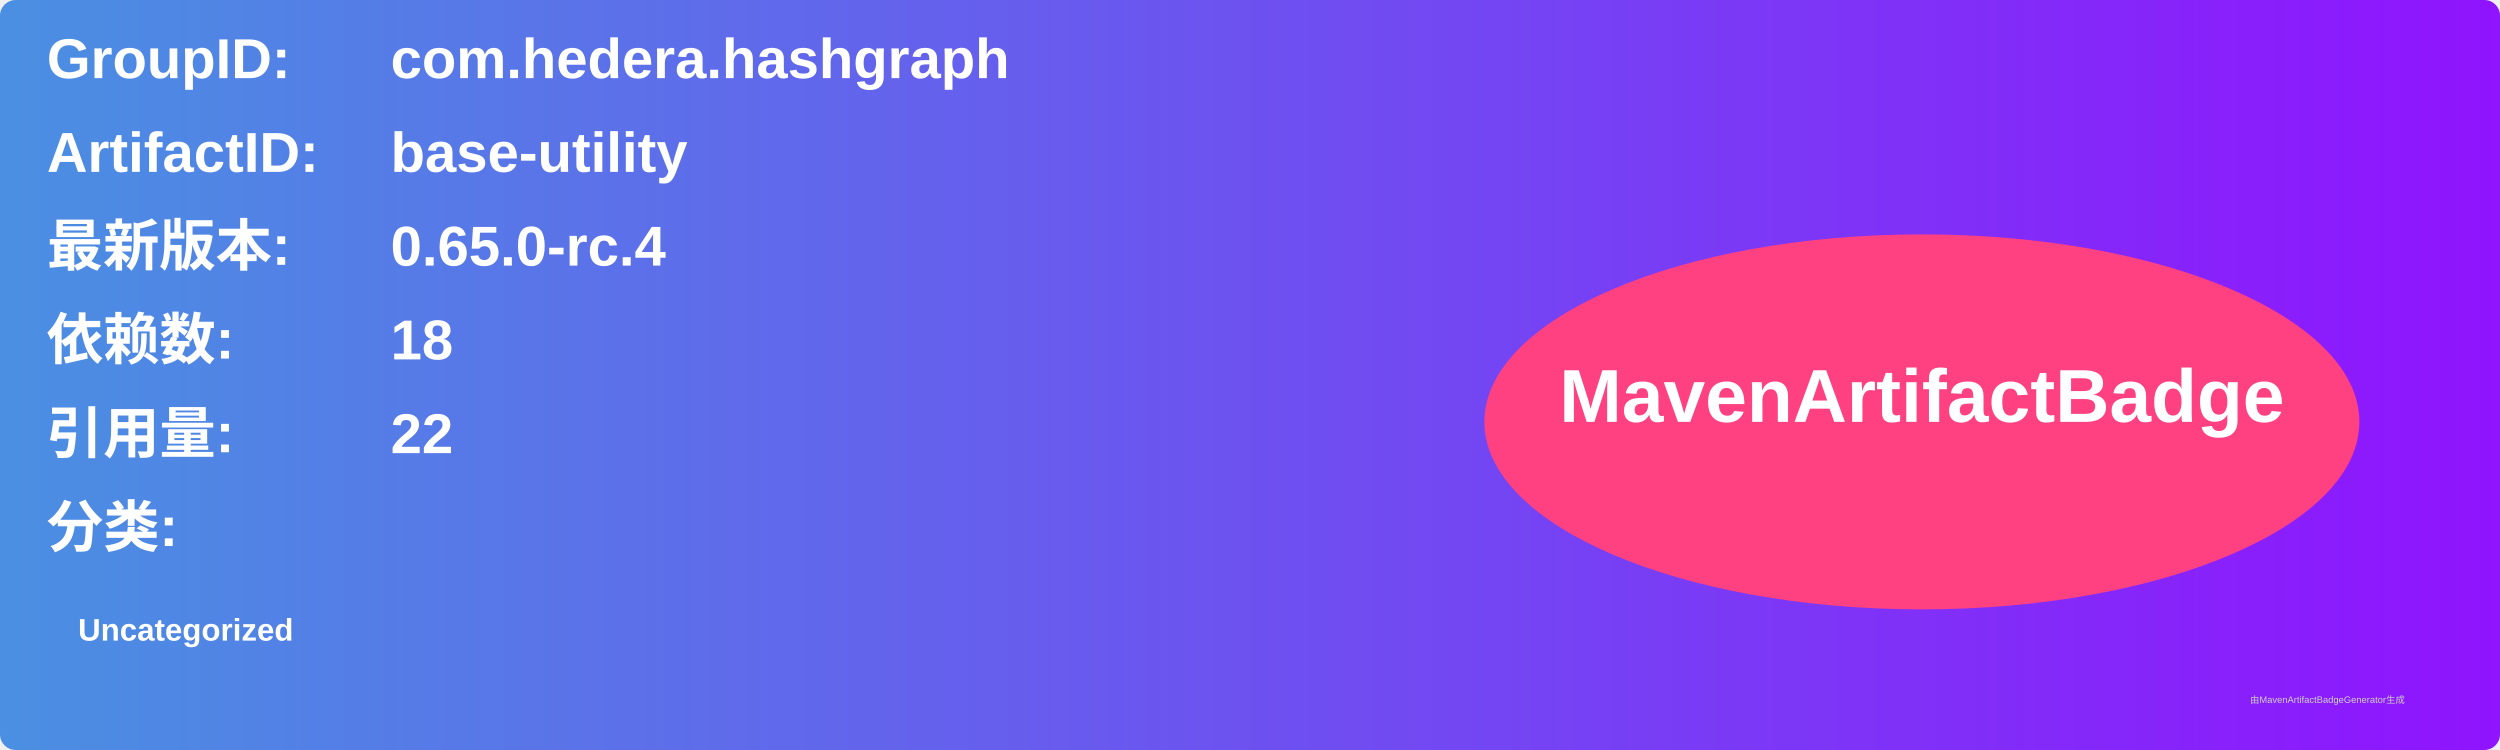
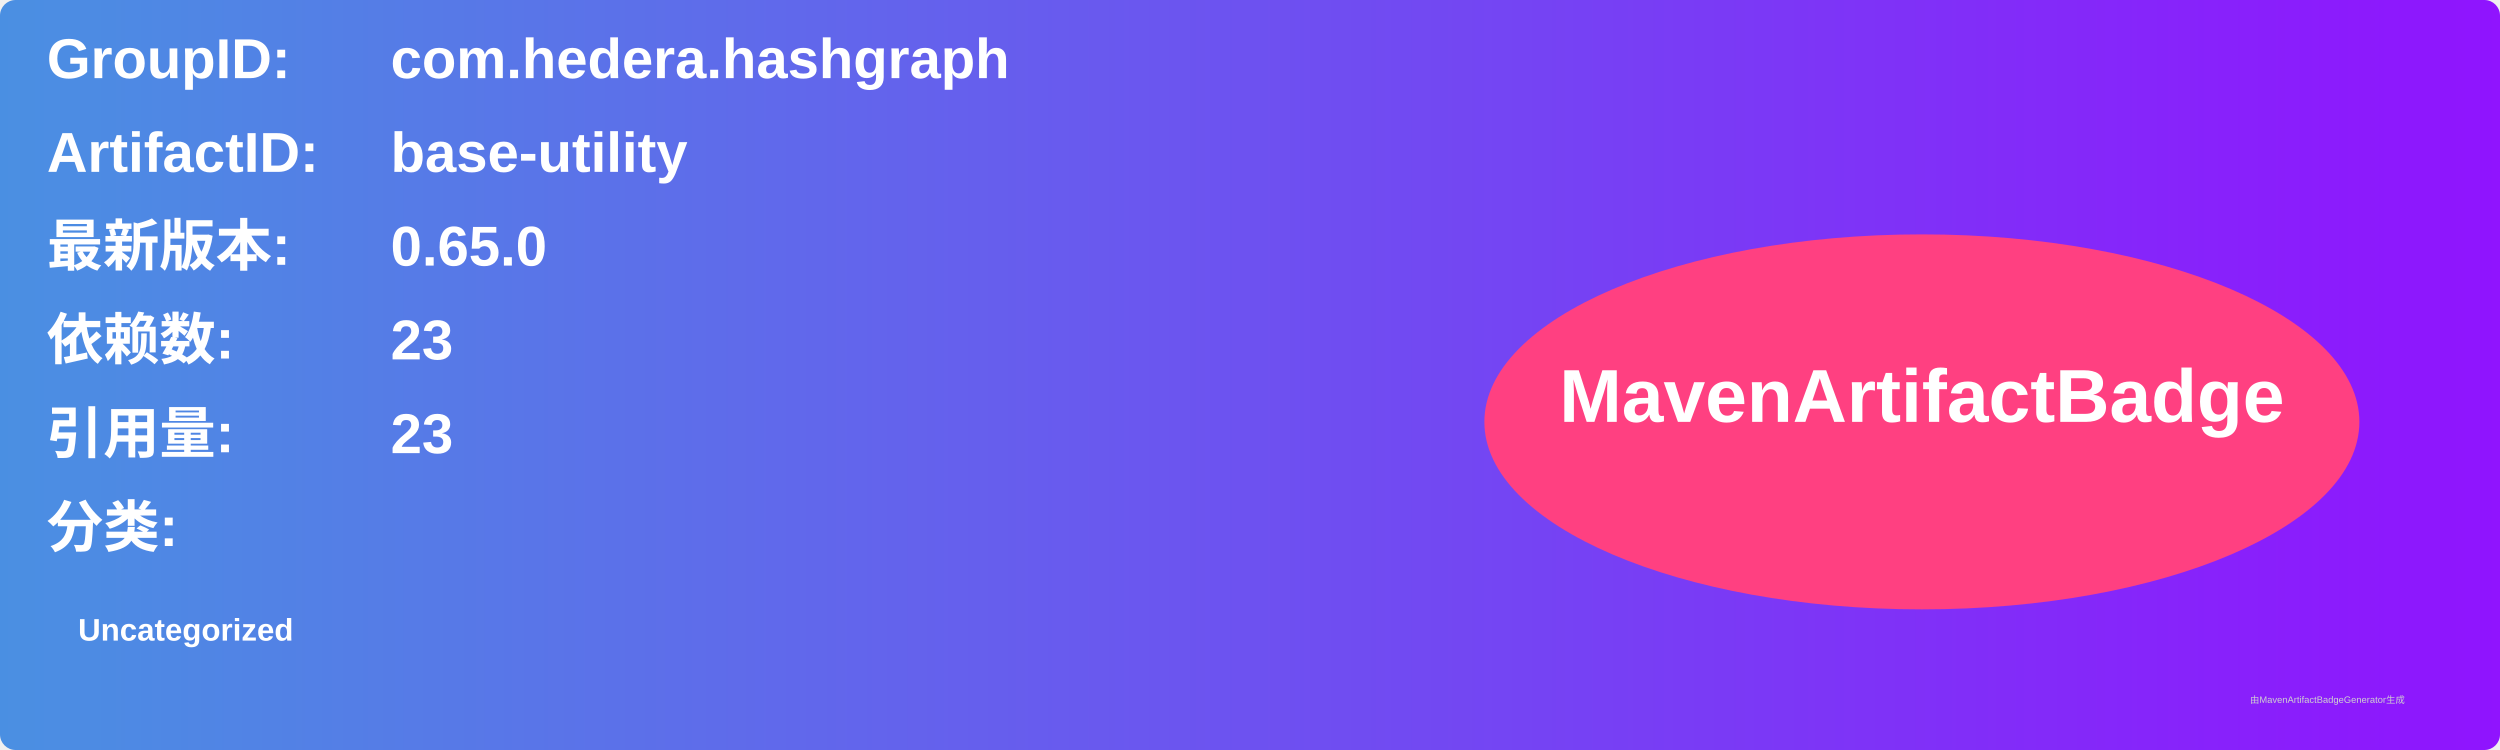
<svg xmlns="http://www.w3.org/2000/svg" width="800" height="240" viewBox="0 0 800 240">
  <linearGradient id="grad" x1="0%" y1="0%" x2="100%" y2="0%">
    <stop offset="0%" stop-color="#4a90e2" />
    <stop offset="100%" stop-color="#9013fe" />
  </linearGradient>
  <rect width="100%" height="100%" rx="5" ry="5" fill="url(#grad)" />
  <g transform="translate(15, 15)">
    <text x="0" y="10" font-family="Arial" font-size="18" fill="white" font-weight="bold" width="260">GroupID:</text>
    <text x="110" y="10" font-family="Arial" font-size="18" fill="white" font-weight="bold" width="460">com.hedera.hashgraph</text>
    <text x="0" y="40" font-family="Arial" font-size="18" fill="white" font-weight="bold" width="260">ArtifactID:</text>
    <text x="110" y="40" font-family="Arial" font-size="18" fill="white" font-weight="bold" width="460">base-utility</text>
    <text x="0" y="70" font-family="Arial" font-size="18" fill="white" font-weight="bold">最新版本:</text>
    <text x="110" y="70" font-family="Arial" font-size="18" fill="white" font-weight="bold">
-       <tspan font-weight="bold">0.65.0-rc.4</tspan>
+       <tspan font-weight="bold">0.65.0</tspan>
    </text>
    <text x="0" y="100" font-family="Arial" font-size="18" fill="white" font-weight="bold">依赖数: </text>
    <text x="110" y="100" font-family="Arial" font-size="18" fill="white">
-       <tspan font-weight="bold">18</tspan>
+       <tspan font-weight="bold">23</tspan>
    </text>
    <text x="0" y="130" font-family="Arial" font-size="18" fill="white" font-weight="bold">引用量: </text>
    <text x="110" y="130" font-family="Arial" font-size="18" fill="white">
-       <tspan font-weight="bold">22</tspan>
+       <tspan font-weight="bold">23</tspan>
    </text>
    <text x="0" y="160" font-family="Arial" font-size="18" fill="white" font-weight="bold">分类:</text>
    <text x="10" y="190" font-family="Arial" font-size="10" fill="white">
      <tspan font-weight="bold">Uncategorized</tspan>
    </text>
    <ellipse cx="600" cy="120" rx="140" ry="60" fill="#ff4081" />
    <text x="600" y="120" text-anchor="middle" font-family="Arial" font-size="24" fill="white" font-weight="bold">MavenArtifactBadge</text>
  </g>
  <text x="720" y="225" font-family="Arial" font-size="3" fill="#d0d0d0">由MavenArtifactBadgeGenerator生成</text>
</svg>
